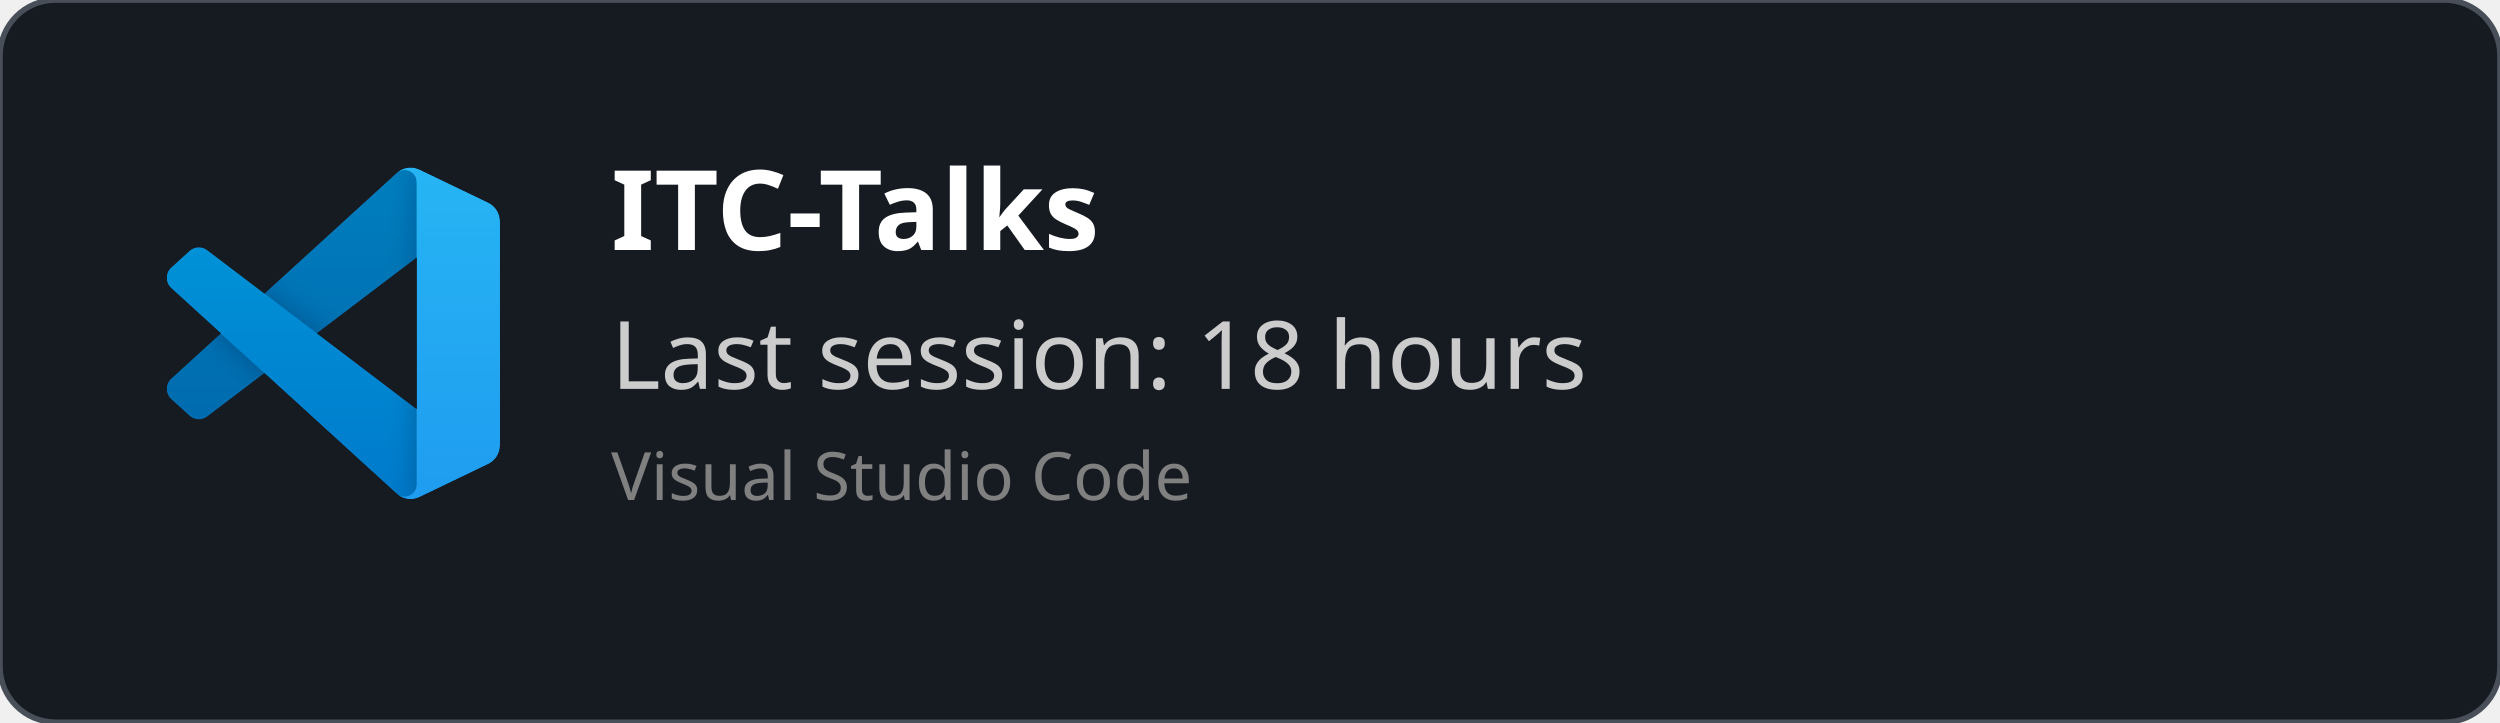
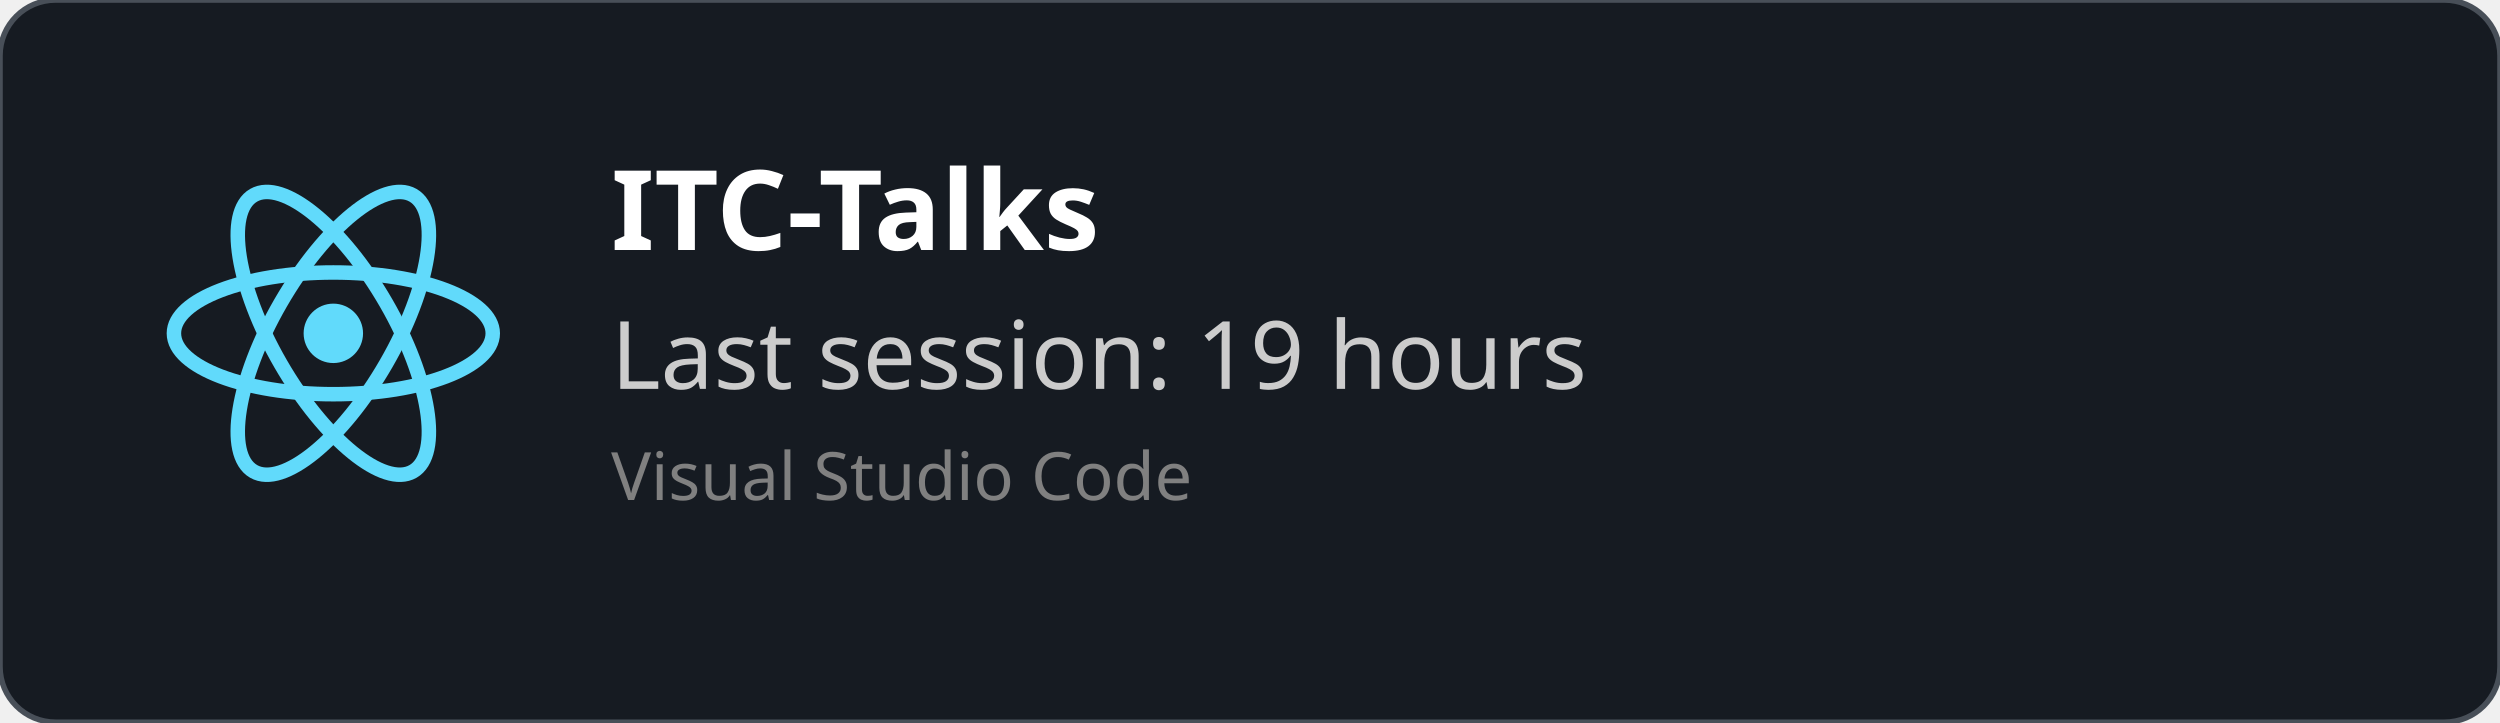
<svg xmlns="http://www.w3.org/2000/svg" width="450" height="130" viewBox="0 0 450 130" fill="none" role="img">
  <style>
    *{
        font-family: 'Segoe UI', Ubuntu, monospace
    }
    </style>
  <defs>
    <clipPath id="horizontalClip" x="20" y="20" width="500" height="200">
      <rect x="90" y="20" width="300" height="50" />
    </clipPath>
  </defs>
  <rect width="450" height="130" fill="rgba(22,27,34)" stroke="#484f58" stroke-width="1" fill-opacity="1" stroke-opacity="1" x="0" y="0" rx="10px" ry="10px">
    </rect>
-   <svg width="60" height="60" x="30" y="30" viewBox="0 0 100 100" fill="none" id="vscode">
-     <mask id="mask0" mask-type="alpha" maskUnits="userSpaceOnUse" x="0" y="0" width="100" height="100">
-       <path fill-rule="evenodd" clip-rule="evenodd" d="M70.912 99.317C72.487 99.931 74.283 99.891 75.873 99.126L96.461 89.22C98.624 88.179 100 85.989 100 83.587V16.413C100 14.011 98.624 11.822 96.461 10.781L75.873 0.874C73.786 -0.13 71.345 0.116 69.513 1.447C69.252 1.637 69.003 1.849 68.769 2.083L29.355 38.041L12.187 25.01C10.589 23.797 8.354 23.896 6.869 25.246L1.363 30.255C-0.453 31.906 -0.455 34.763 1.359 36.417L16.247 50L1.359 63.583C-0.455 65.237 -0.453 68.094 1.363 69.745L6.869 74.754C8.354 76.104 10.589 76.204 12.187 74.99L29.355 61.959L68.769 97.917C69.392 98.541 70.125 99.01 70.912 99.317ZM75.015 27.299L45.109 50L75.015 72.701V27.299Z" fill="white" />
-     </mask>
-     <g mask="url(#mask0)">
-       <path d="M96.461 10.796L75.857 0.876C73.472 -0.273 70.622 0.212 68.75 2.083L1.299 63.583C-0.516 65.237 -0.514 68.094 1.303 69.745L6.813 74.754C8.298 76.104 10.535 76.204 12.134 74.99L93.361 13.37C96.086 11.303 100 13.246 100 16.667V16.427C100 14.027 98.625 11.838 96.461 10.796Z" fill="#0065A9" />
-       <g filter="url(#filter0_d)">
-         <path d="M96.461 89.204L75.857 99.124C73.472 100.273 70.622 99.788 68.75 97.917L1.299 36.417C-0.516 34.763 -0.514 31.906 1.303 30.255L6.813 25.246C8.298 23.896 10.535 23.796 12.134 25.009L93.361 86.63C96.086 88.697 100 86.754 100 83.333V83.573C100 85.974 98.625 88.162 96.461 89.204Z" fill="#007ACC" />
-       </g>
-       <g filter="url(#filter1_d)">
-         <path d="M75.858 99.126C73.472 100.274 70.622 99.788 68.75 97.917C71.056 100.223 75 98.59 75 95.328V4.672C75 1.41 71.056 -0.223 68.75 2.083C70.622 0.211 73.472 -0.274 75.858 0.874L96.459 10.781C98.623 11.822 100 14.011 100 16.413V83.587C100 85.989 98.623 88.179 96.459 89.22L75.858 99.126Z" fill="#1F9CF0" />
-       </g>
-       <g style="mix-blend-mode:overlay" opacity="0.25">
-         <path fill-rule="evenodd" clip-rule="evenodd" d="M70.851 99.317C72.426 99.931 74.222 99.891 75.812 99.126L96.4 89.22C98.563 88.179 99.939 85.989 99.939 83.587V16.413C99.939 14.011 98.564 11.822 96.4 10.781L75.812 0.874C73.725 -0.13 71.284 0.116 69.453 1.447C69.191 1.637 68.942 1.849 68.708 2.083L29.294 38.041L12.126 25.01C10.528 23.796 8.293 23.896 6.809 25.246L1.302 30.255C-0.513 31.906 -0.515 34.763 1.298 36.417L16.186 50L1.298 63.583C-0.515 65.237 -0.513 68.094 1.302 69.745L6.809 74.754C8.293 76.104 10.528 76.204 12.126 74.99L29.294 61.959L68.708 97.917C69.332 98.54 70.064 99.01 70.851 99.317ZM74.954 27.299L45.048 50L74.954 72.701V27.299Z" fill="url(#paint0_linear)" />
-       </g>
+   <svg height="60" width="60" x="30" y="30" viewBox="-11.5 -10.232 23 20.463">
+     <circle cx="0" cy="0" r="2.05" fill="#61dafb" />
+     <g stroke="#61dafb" stroke-width="1" fill="none">
+       <ellipse rx="11" ry="4.2" />
+       <ellipse rx="11" ry="4.2" transform="rotate(60)" />
+       <ellipse rx="11" ry="4.2" transform="rotate(120)" />
    </g>
-     <defs>
-       <filter id="filter0_d" x="-8.394" y="15.829" width="116.727" height="92.246" filterUnits="userSpaceOnUse" color-interpolation-filters="sRGB">
-         <feFlood flood-opacity="0" result="BackgroundImageFix" />
-         <feColorMatrix in="SourceAlpha" type="matrix" values="0 0 0 0 0 0 0 0 0 0 0 0 0 0 0 0 0 0 127 0" />
-         <feOffset />
-         <feGaussianBlur stdDeviation="4.167" />
-         <feColorMatrix type="matrix" values="0 0 0 0 0 0 0 0 0 0 0 0 0 0 0 0 0 0 0.25 0" />
-         <feBlend mode="overlay" in2="BackgroundImageFix" result="effect1_dropShadow" />
-         <feBlend mode="normal" in="SourceGraphic" in2="effect1_dropShadow" result="shape" />
-       </filter>
-       <filter id="filter1_d" x="60.417" y="-8.076" width="47.917" height="116.151" filterUnits="userSpaceOnUse" color-interpolation-filters="sRGB">
-         <feFlood flood-opacity="0" result="BackgroundImageFix" />
-         <feColorMatrix in="SourceAlpha" type="matrix" values="0 0 0 0 0 0 0 0 0 0 0 0 0 0 0 0 0 0 127 0" />
-         <feOffset />
-         <feGaussianBlur stdDeviation="4.167" />
-         <feColorMatrix type="matrix" values="0 0 0 0 0 0 0 0 0 0 0 0 0 0 0 0 0 0 0.25 0" />
-         <feBlend mode="overlay" in2="BackgroundImageFix" result="effect1_dropShadow" />
-         <feBlend mode="normal" in="SourceGraphic" in2="effect1_dropShadow" result="shape" />
-       </filter>
-       <linearGradient id="paint0_linear" x1="49.939" y1="0.258" x2="49.939" y2="99.742" gradientUnits="userSpaceOnUse">
-         <stop stop-color="white" />
-         <stop offset="1" stop-color="white" stop-opacity="0" />
-       </linearGradient>
-     </defs>
  </svg>
  <text x="110" y="45" font-size="20" clip-path="url(#horizontalClip)" font-weight="bold" font-family="Ubuntu" fill="white">
    ITC-Talks
    </text>
  <text x="110" y="70" font-size="17px" font-family="Ubuntu" fill="#ccc">
-     Last session: 18 hours
+     Last session: 19 hours
    </text>
  <text x="110" y="90" font-size="12px" font-family="Ubuntu" fill="grey">
    Visual Studio Code
    </text>
</svg>
